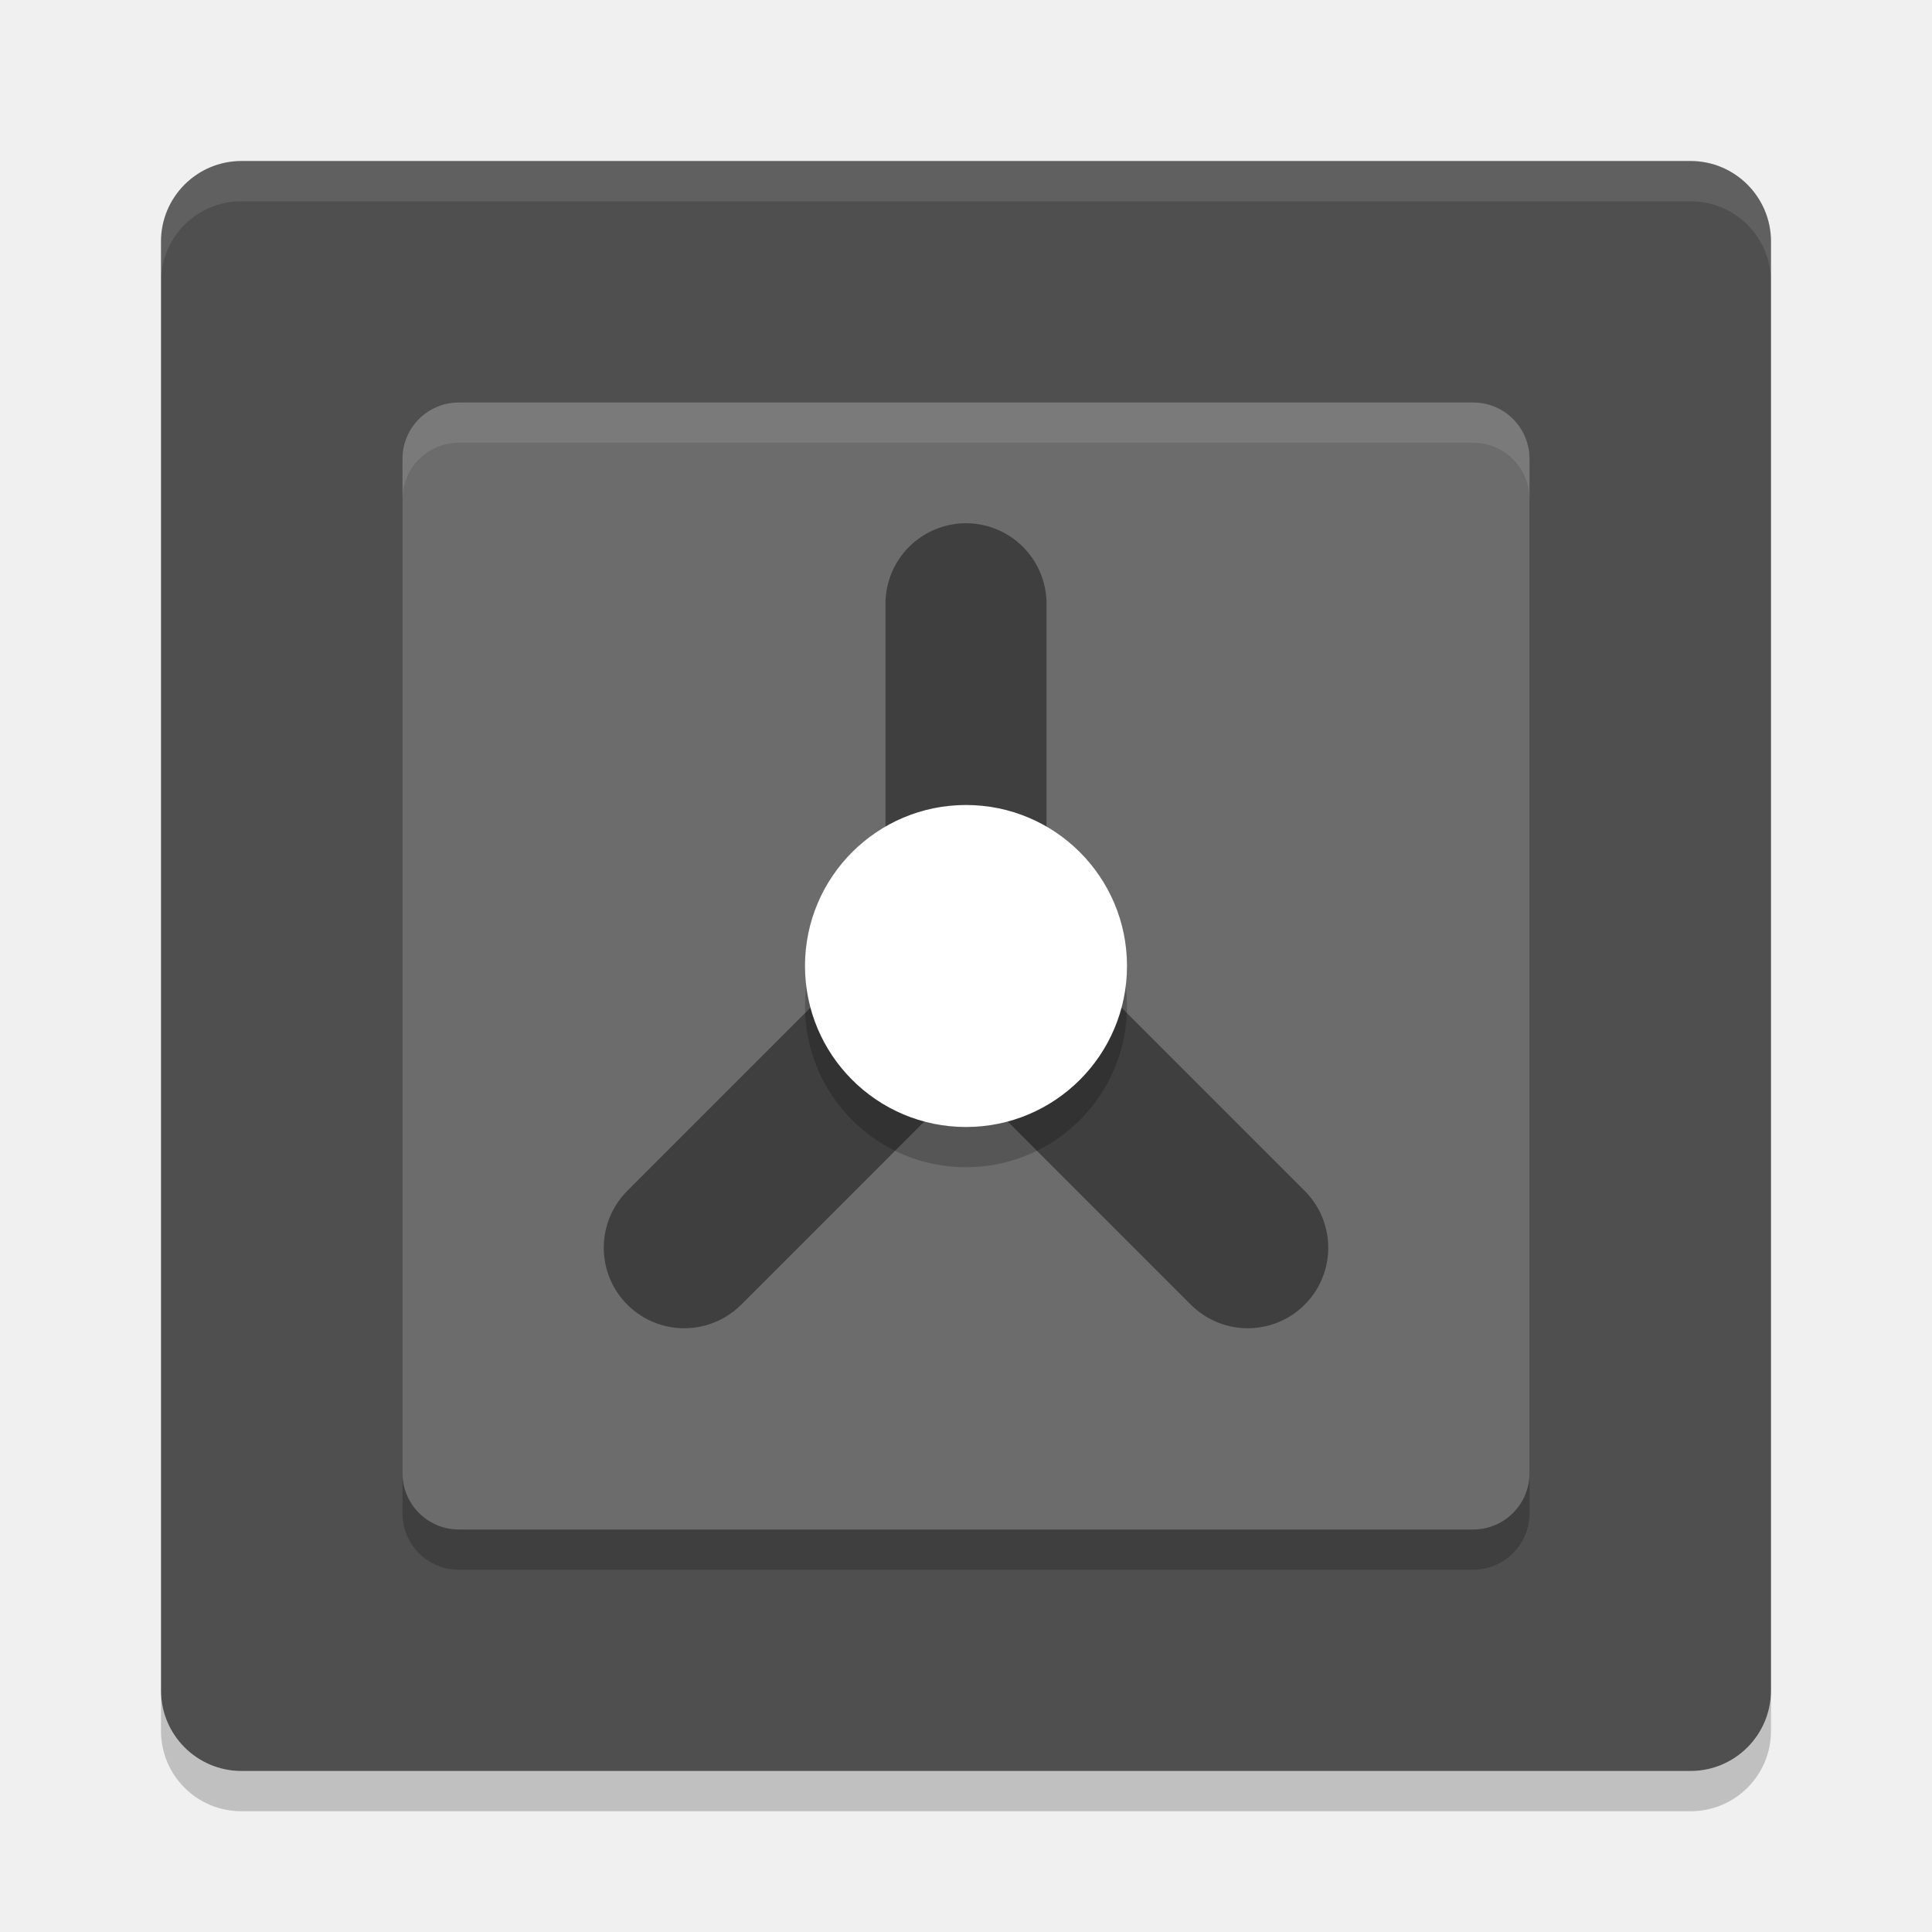
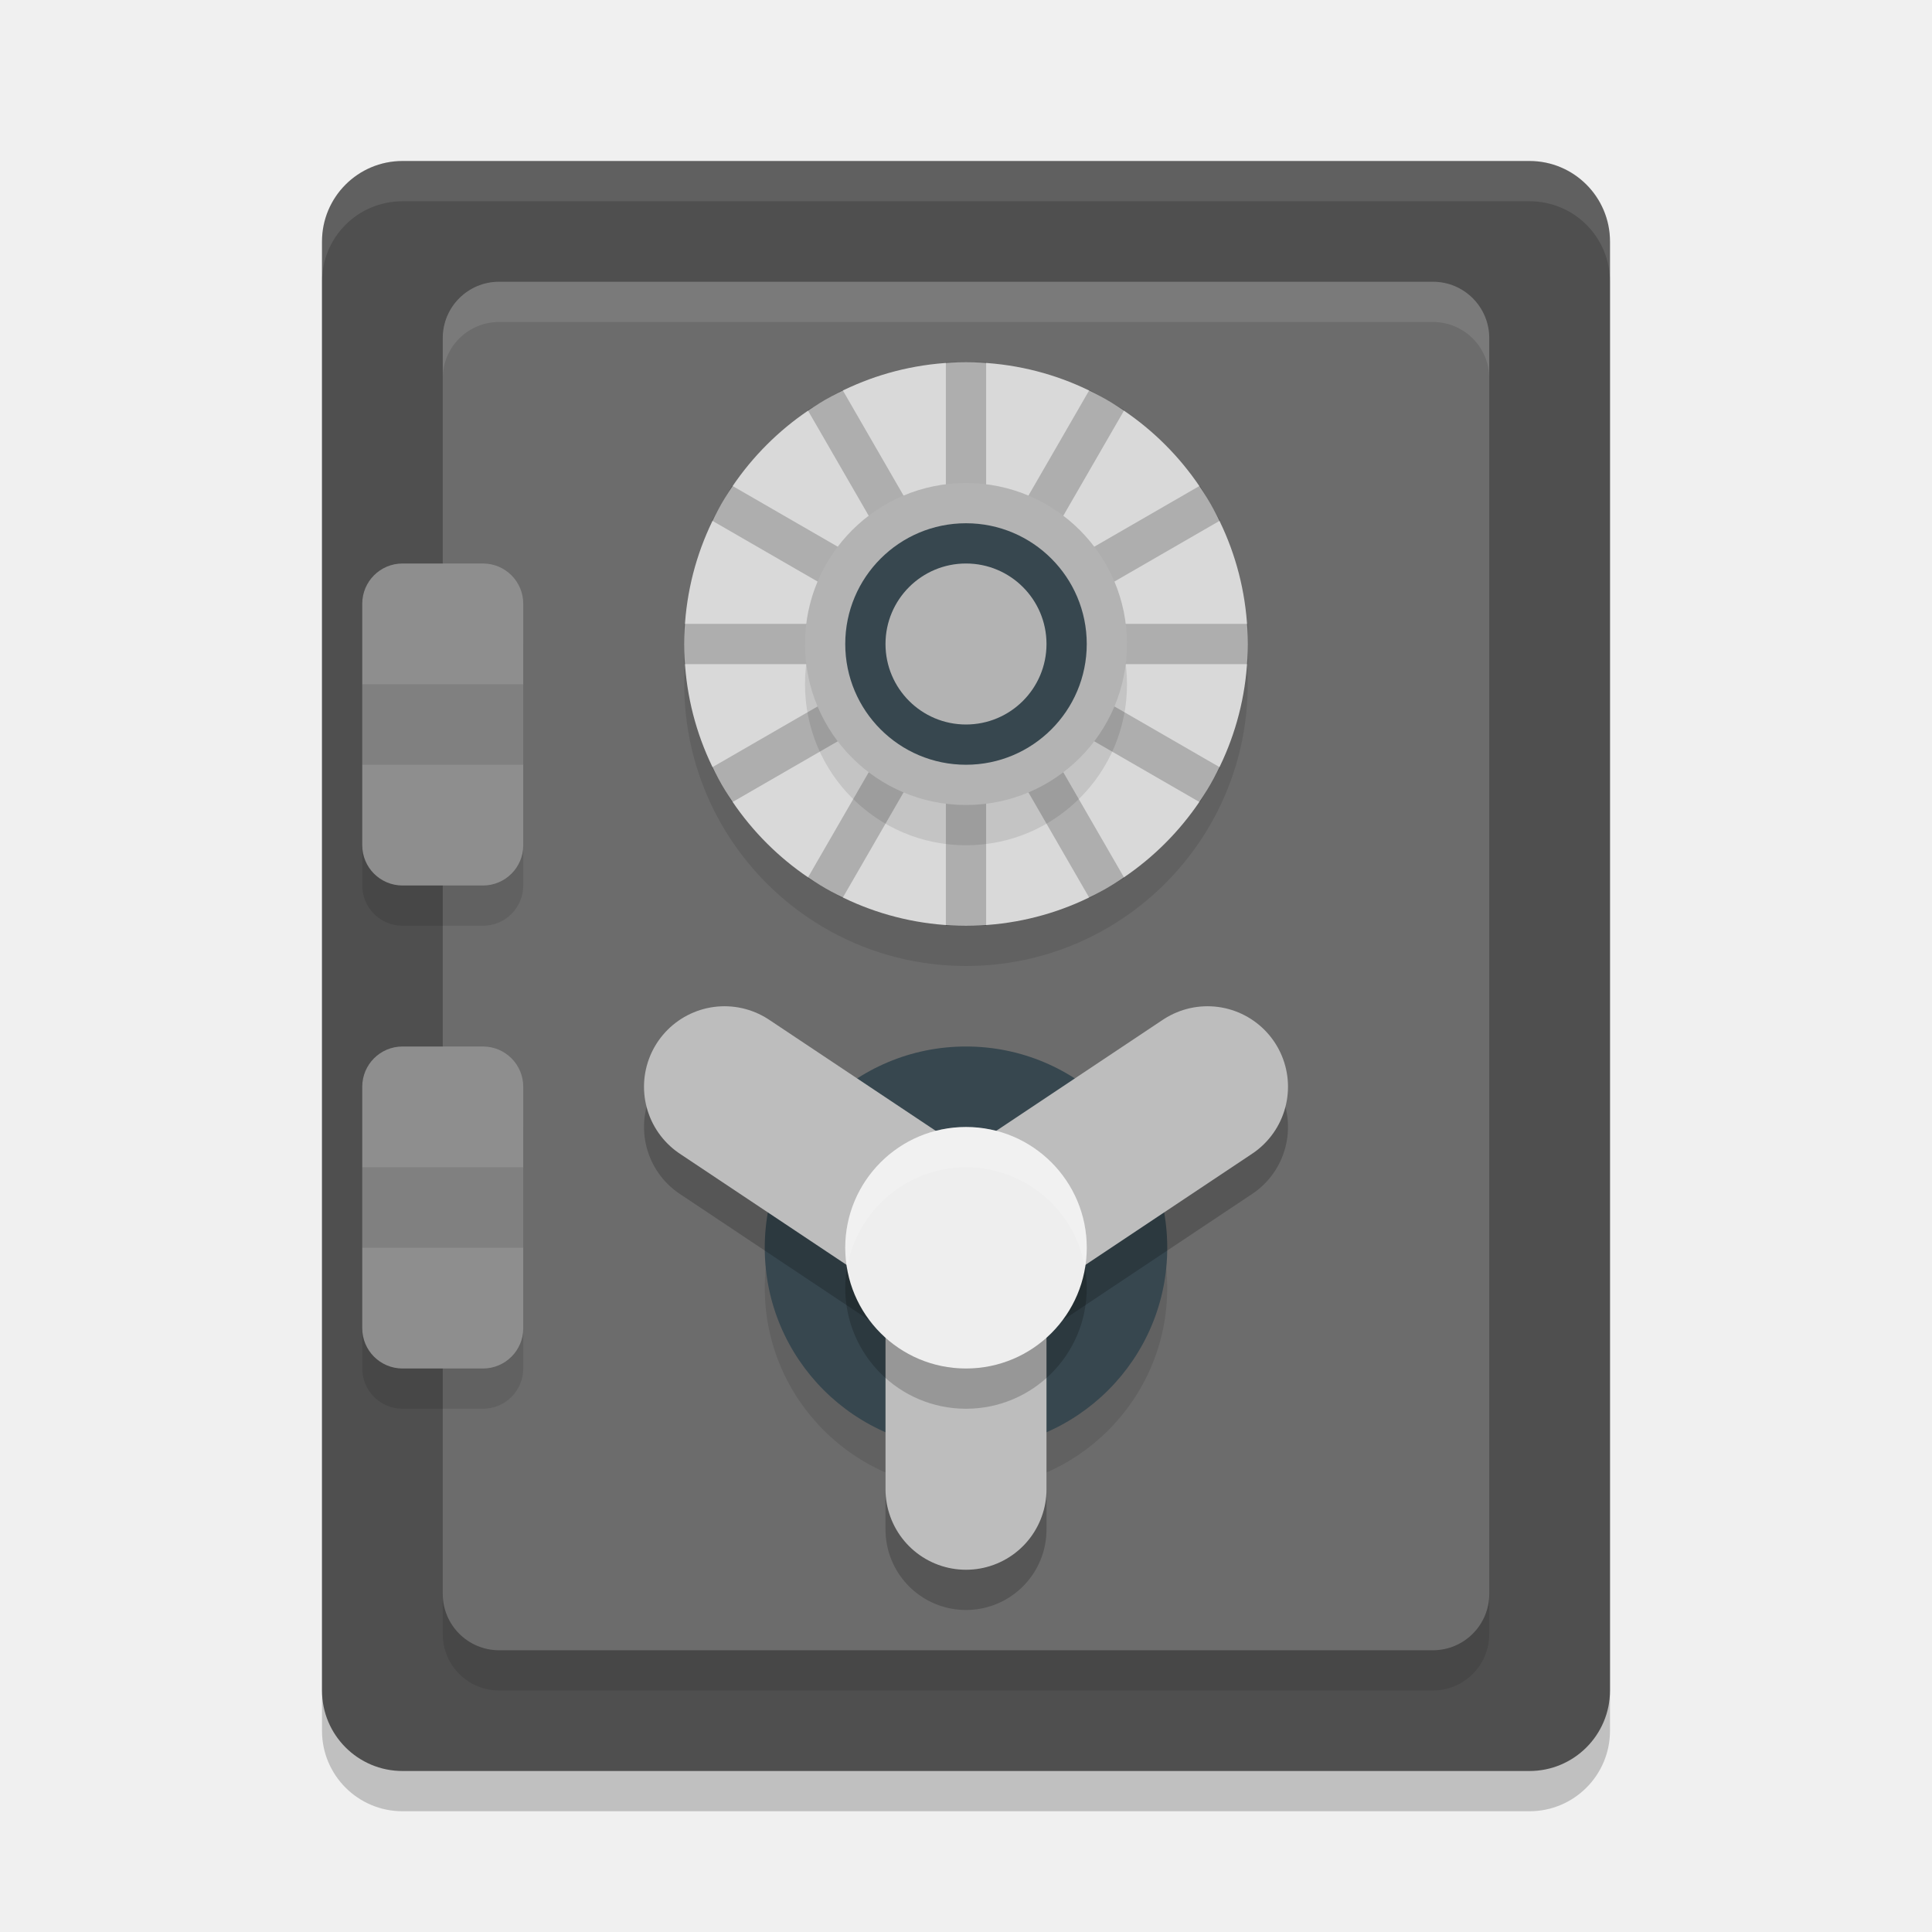
- <svg xmlns="http://www.w3.org/2000/svg" width="48" height="48" version="1">
-   <rect style="fill:#4f4f4f" width="40" height="40" x="4" y="4" rx="2" ry="2" />
-   <path style="opacity:0.1;fill:#ffffff" d="M 6,4 C 4.892,4 4,4.892 4,6 L 4,7 C 4,5.892 4.892,5 6,5 l 36,0 c 1.108,0 2,0.892 2,2 L 44,6 C 44,4.892 43.108,4 42,4 L 6,4 Z" />
-   <path style="opacity:0.2" d="M 6,45 C 4.892,45 4,44.108 4,43 l 0,-1 c 0,1.108 0.892,2 2,2 l 36,0 c 1.108,0 2,-0.892 2,-2 l 0,1 c 0,1.108 -0.892,2 -2,2 L 6,45 Z" />
-   <rect style="opacity:0.2" width="28" height="28" x="-39" y="-38" rx="1.4" ry="1.4" transform="matrix(0,-1,-1,0,0,0)" />
-   <rect style="fill:#6c6c6c" width="28" height="28" x="-38" y="-38" rx="1.4" ry="1.4" transform="matrix(0,-1,-1,0,0,0)" />
-   <path style="opacity:0.1;fill:#ffffff" d="M 11.4,10 C 10.625,10 10,10.625 10,11.4 l 0,1 C 10,11.625 10.625,11 11.4,11 l 25.199,0 C 37.375,11 38,11.625 38,12.4 l 0,-1 C 38,10.625 37.375,10 36.6,10 l -25.199,0 z" />
-   <path style="fill:none;stroke:#3f3f3f;stroke-width:4;stroke-linecap:round" d="M 31,31 24,24 M 17,31 24,24 M 24,15 V 24" />
-   <circle style="opacity:0.2" cx="24" cy="25" r="4" />
-   <circle style="fill:#ffffff" cx="24" cy="24" r="4" />
+ <svg xmlns="http://www.w3.org/2000/svg" width="48" height="48" version="1.1">
+   <rect style="opacity:.2" width="32" height="40" x="8" y="5" rx="2" ry="2" />
+   <rect style="fill:#4f4f4f" width="32" height="40" x="8" y="4" rx="2" ry="2" />
+   <rect style="opacity:.1" width="34" height="26" x="-42" y="-37" rx="1.4" ry="1.4" transform="matrix(0,-1,-1,0,0,0)" />
+   <rect style="fill:#6c6c6c" width="34" height="26" x="-41" y="-37" rx="1.4" ry="1.4" transform="matrix(0,-1,-1,0,0,0)" />
+   <path style="fill:#ffffff;opacity:0.1" transform="matrix(0,-1,-1,0,0,0)" d="M -7 -12.4 C -7 -11.625 -7.625 -11 -8.4 -11 L -9.4 -11 C -8.625 -11 -8 -11.625 -8 -12.4 L -8 -35.6 C -8 -36.375 -8.625 -37 -9.4 -37 L -8.4 -37 C -7.625 -37 -7 -36.375 -7 -35.6 L -7 -12.4 z" />
+   <circle style="opacity:.1" cx="24" cy="32" r="5" />
+   <path style="fill:#ffffff;opacity:.1" d="m10 4c-1.108 0-2 0.892-2 2v1c0-1.108 0.892-2 2-2h28c1.108 0 2 0.892 2 2v-1c0-1.108-0.892-2-2-2z" />
+   <rect style="opacity:.1" width="4" height="8" x="9" y="15" rx="1" ry="1" />
+   <rect style="fill:#8e8e8e" width="4" height="8" x="9" y="14" rx="1" ry="1" />
+   <rect style="opacity:.1" width="4" height="8" x="9" y="27" rx="1" ry="1" />
+   <rect style="fill:#8e8e8e" width="4" height="8" x="9" y="26" rx="1" ry="1" />
+   <circle style="fill:#37474f" cx="-31" cy="-24" r="5" transform="matrix(0,-1,-1,0,0,0)" />
+   <circle style="opacity:0.1" cx="-17" cy="24" r="7" transform="rotate(-90)" />
+   <circle style="fill:#d9d9d9" cx="-16" cy="24" r="7" transform="rotate(-90)" />
+   <path style="opacity:0.2;fill:none;stroke:#000000" d="M 24,20.667 V 23 M 24,9 V 23 M 20.5,9.938 27.5,22.062 m -9.562,-9.562 12.124,7 M 17,16 H 31 M 17.938,19.5 30.062,12.5 M 20.5,22.062 27.5,9.938" />
+   <circle style="opacity:0.1" cx="-17" cy="24" r="4" transform="rotate(-90)" />
+   <circle style="fill:#b3b3b3" cx="-16" cy="24" r="4" transform="rotate(-90)" />
+   <circle style="fill:#37474f" cx="-16" cy="-24" r="3" transform="matrix(0,-1,-1,0,0,0)" />
+   <circle style="fill:#b3b3b3" cx="-16" cy="-24" r="2" transform="matrix(0,-1,-1,0,0,0)" />
+   <path style="fill:none;opacity:.2;stroke-linecap:round;stroke-width:4;stroke:#000000" d="m24 32-6-4" />
+   <path style="fill:none;stroke-linecap:round;stroke-width:4;stroke:#bdbdbd" d="m24 31-6-4" />
+   <path style="fill:none;opacity:.2;stroke-linecap:round;stroke-width:4;stroke:#000000" d="m24 32 6-4" />
+   <path style="fill:none;stroke-linecap:round;stroke-width:4;stroke:#bdbdbd" d="m24 31 6-4" />
+   <path style="fill:none;opacity:.2;stroke-linecap:round;stroke-width:4;stroke:#000000" d="m24 38v-6" />
+   <path style="fill:none;stroke-linecap:round;stroke-width:4;stroke:#bdbdbd" d="m24 37v-6" />
+   <circle style="opacity:.2" cx="-32" cy="-24" r="3" transform="matrix(0,-1,-1,0,0,0)" />
+   <circle style="fill:#eeeeee" cx="-31" cy="-24" r="3" transform="matrix(0,-1,-1,0,0,0)" />
+   <path style="fill:#ffffff;opacity:.2" d="m 24,28 a 3,3 0 0 0 -3,3 3,3 0 0 0 0.047,0.5 A 3,3 0 0 1 24,29 3,3 0 0 1 26.955,31.492 3,3 0 0 0 27,31 3,3 0 0 0 24,28 Z" />
+   <rect style="opacity:.1" width="4" height="2" x="9" y="17" />
+   <rect style="opacity:.1" width="4" height="2" x="9" y="29" />
</svg>
